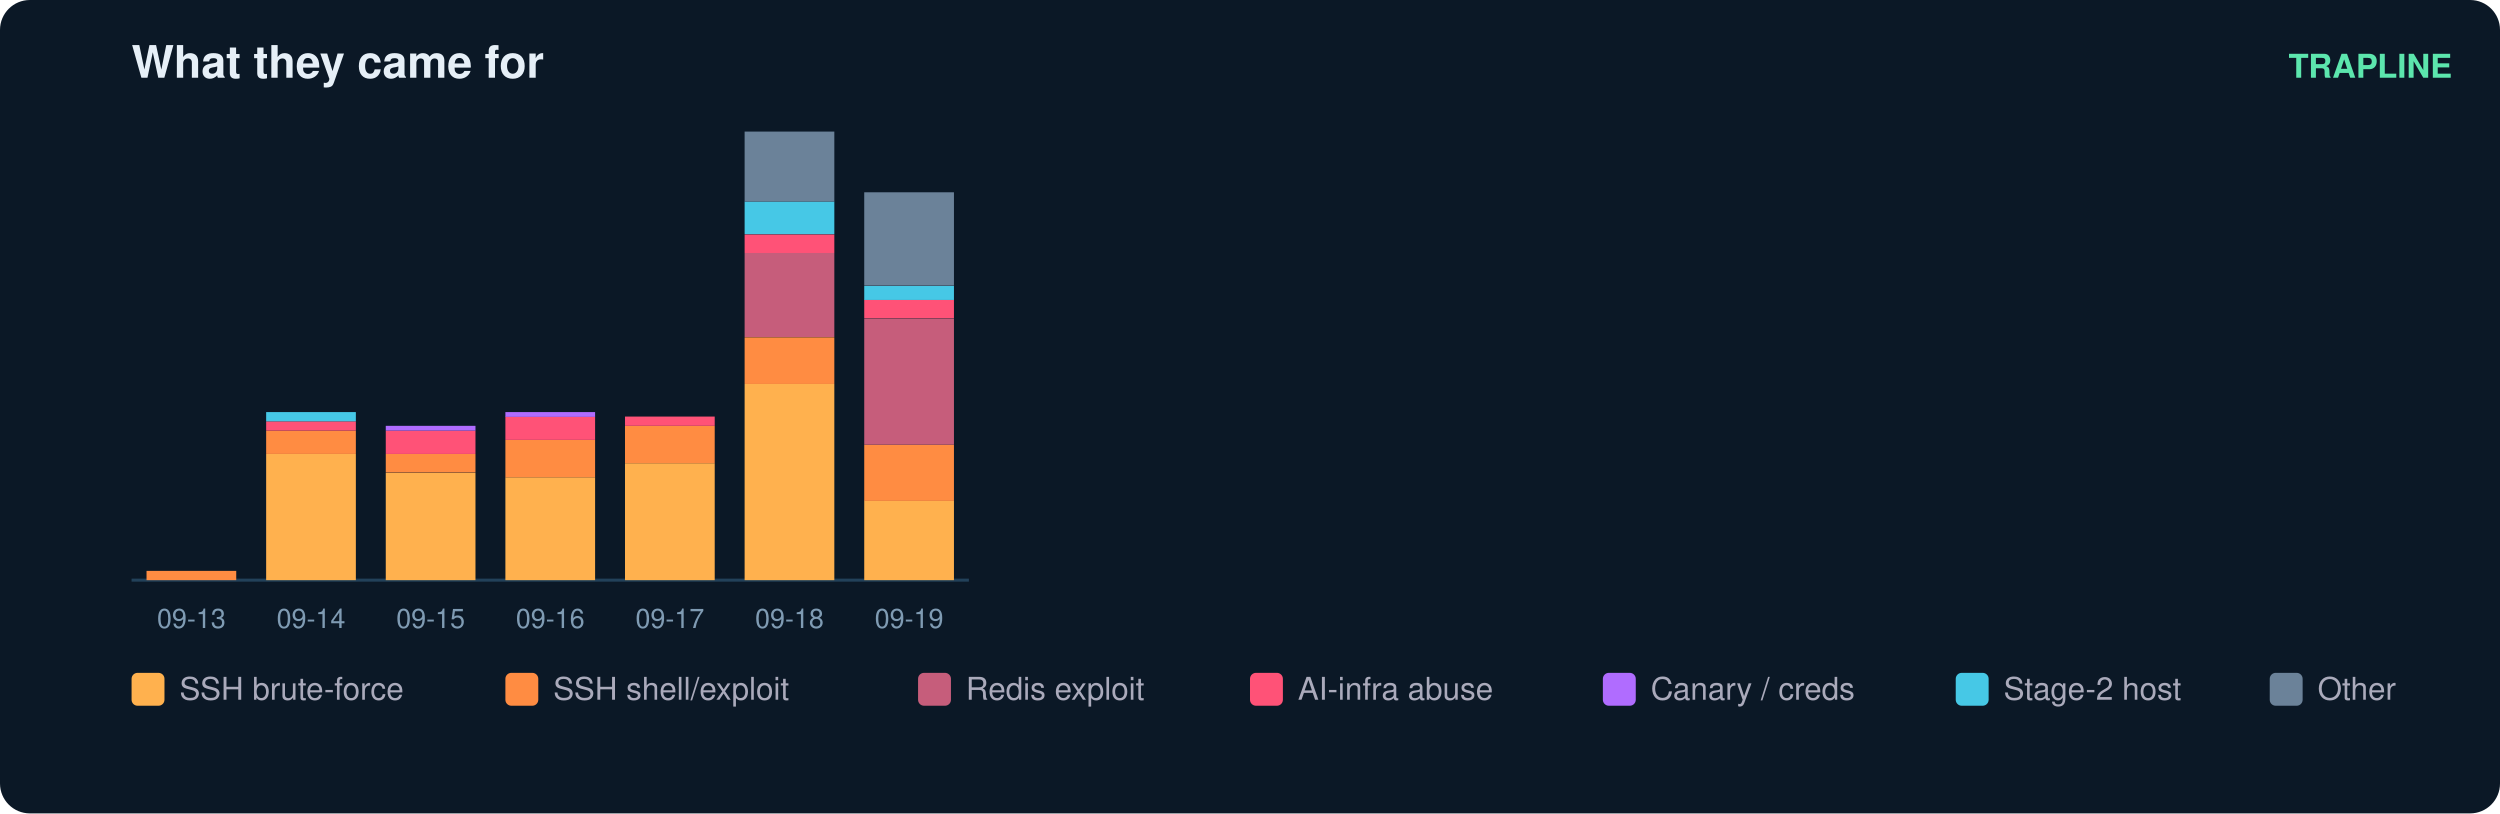
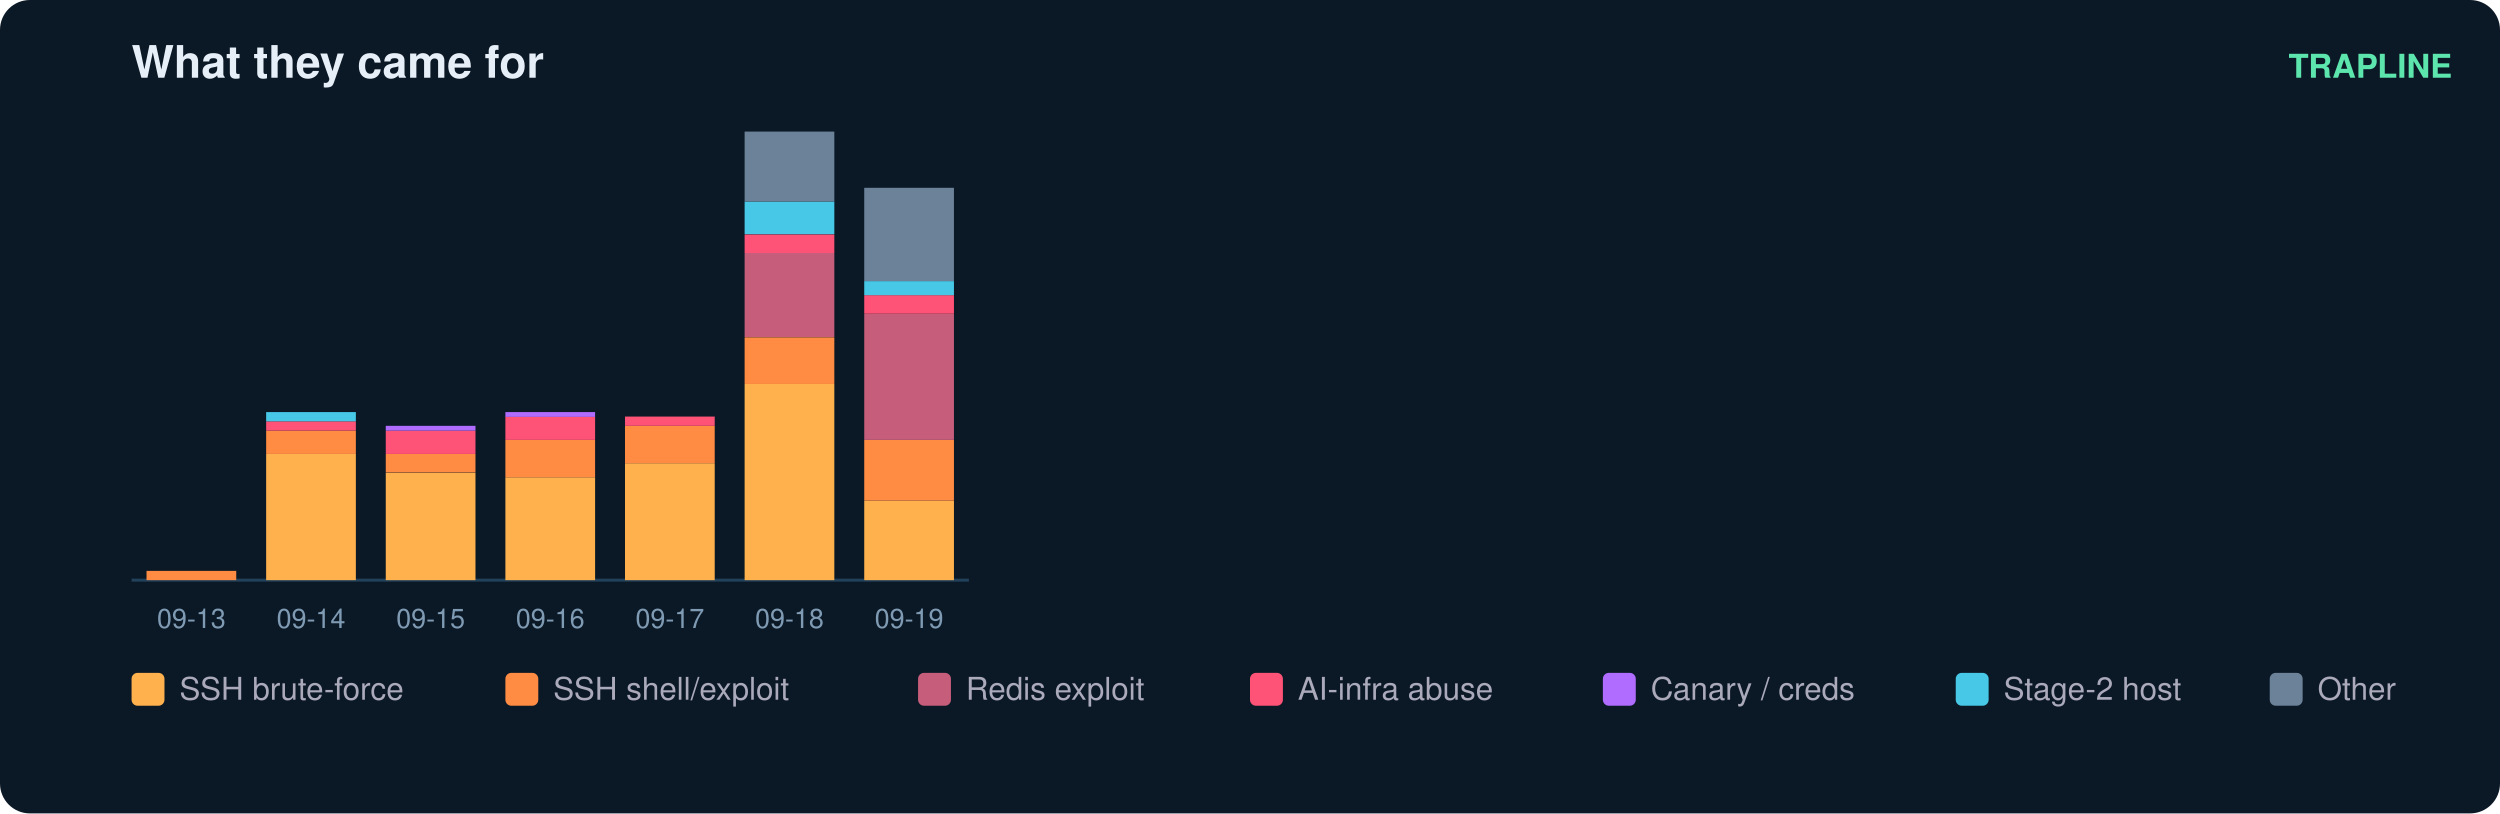
<svg xmlns="http://www.w3.org/2000/svg" width="836" height="272" viewBox="0 0 836 272" font-family="ui-sans-serif,Segoe UI,Helvetica,Arial">
  <rect width="836" height="272" rx="10" fill="#0b1826" />
  <text x="44" y="26" fill="#e6eff7" font-size="15" font-weight="700">What they came for</text>
  <text x="820" y="26" fill="#5ce6ad" font-size="11" text-anchor="end" font-weight="600">TRAPLINE</text>
  <line x1="44" y1="194" x2="324" y2="194" stroke="#22415a" />
  <rect x="49" y="190.9" width="30" height="3.1" fill="#ff8c42" />
  <text x="64.0" y="210.0" fill="#7f9bb3" font-size="9" text-anchor="middle">09-13</text>
  <rect x="89" y="151.8" width="30" height="42.2" fill="#ffb14e" />
  <rect x="89" y="144.0" width="30" height="7.8" fill="#ff8c42" />
  <rect x="89" y="140.9" width="30" height="3.1" fill="#ff5277" />
  <rect x="89" y="137.8" width="30" height="3.1" fill="#46c8e6" />
  <text x="104.0" y="210.0" fill="#7f9bb3" font-size="9" text-anchor="middle">09-14</text>
  <rect x="129" y="158.1" width="30" height="35.9" fill="#ffb14e" />
  <rect x="129" y="151.8" width="30" height="6.2" fill="#ff8c42" />
  <rect x="129" y="144.0" width="30" height="7.8" fill="#ff5277" />
  <rect x="129" y="142.4" width="30" height="1.6" fill="#b06cff" />
  <text x="144.0" y="210.0" fill="#7f9bb3" font-size="9" text-anchor="middle">09-15</text>
  <rect x="169" y="159.6" width="30" height="34.4" fill="#ffb14e" />
  <rect x="169" y="147.1" width="30" height="12.5" fill="#ff8c42" />
  <rect x="169" y="139.3" width="30" height="7.8" fill="#ff5277" />
  <rect x="169" y="137.8" width="30" height="1.6" fill="#b06cff" />
  <text x="184.0" y="210.0" fill="#7f9bb3" font-size="9" text-anchor="middle">09-16</text>
  <rect x="209" y="154.9" width="30" height="39.1" fill="#ffb14e" />
  <rect x="209" y="142.4" width="30" height="12.5" fill="#ff8c42" />
  <rect x="209" y="139.3" width="30" height="3.1" fill="#ff5277" />
  <text x="224.0" y="210.0" fill="#7f9bb3" font-size="9" text-anchor="middle">09-17</text>
  <rect x="249" y="128.4" width="30" height="65.6" fill="#ffb14e" />
  <rect x="249" y="112.8" width="30" height="15.6" fill="#ff8c42" />
  <rect x="249" y="84.6" width="30" height="28.1" fill="#c65d7b" />
  <rect x="249" y="78.4" width="30" height="6.2" fill="#ff5277" />
  <rect x="249" y="67.4" width="30" height="10.9" fill="#46c8e6" />
  <rect x="249" y="44.0" width="30" height="23.4" fill="#6b8299" />
  <text x="264.0" y="210.0" fill="#7f9bb3" font-size="9" text-anchor="middle">09-18</text>
  <rect x="289" y="167.4" width="30" height="26.6" fill="#ffb14e" />
-   <rect x="289" y="148.7" width="30" height="18.8" fill="#ff8c42" />
-   <rect x="289" y="106.5" width="30" height="42.2" fill="#c65d7b" />
-   <rect x="289" y="100.2" width="30" height="6.2" fill="#ff5277" />
-   <rect x="289" y="95.6" width="30" height="4.7" fill="#46c8e6" />
-   <rect x="289" y="64.3" width="30" height="31.2" fill="#6b8299" />
+   <rect x="289" y="147.1" width="30" height="20.3" fill="#ff8c42" />
+   <rect x="289" y="104.9" width="30" height="42.2" fill="#c65d7b" />
+   <rect x="289" y="98.7" width="30" height="6.2" fill="#ff5277" />
+   <rect x="289" y="94.0" width="30" height="4.7" fill="#46c8e6" />
+   <rect x="289" y="62.8" width="30" height="31.2" fill="#6b8299" />
  <text x="304.0" y="210.0" fill="#7f9bb3" font-size="9" text-anchor="middle">09-19</text>
  <rect x="44" y="225" width="11" height="11" rx="2" fill="#ffb14e" />
  <text x="60" y="234" fill="#aab" font-size="10.5">SSH brute-force</text>
  <rect x="169" y="225" width="11" height="11" rx="2" fill="#ff8c42" />
  <text x="185" y="234" fill="#aab" font-size="10.5">SSH shell/exploit</text>
  <rect x="307" y="225" width="11" height="11" rx="2" fill="#c65d7b" />
  <text x="323" y="234" fill="#aab" font-size="10.5">Redis exploit</text>
  <rect x="418" y="225" width="11" height="11" rx="2" fill="#ff5277" />
  <text x="434" y="234" fill="#aab" font-size="10.5">AI-infra abuse</text>
  <rect x="536" y="225" width="11" height="11" rx="2" fill="#b06cff" />
  <text x="552" y="234" fill="#aab" font-size="10.5">Canary / creds</text>
  <rect x="654" y="225" width="11" height="11" rx="2" fill="#46c8e6" />
  <text x="670" y="234" fill="#aab" font-size="10.5">Stage-2 host</text>
  <rect x="759" y="225" width="11" height="11" rx="2" fill="#6b8299" />
  <text x="775" y="234" fill="#aab" font-size="10.5">Other</text>
</svg>
